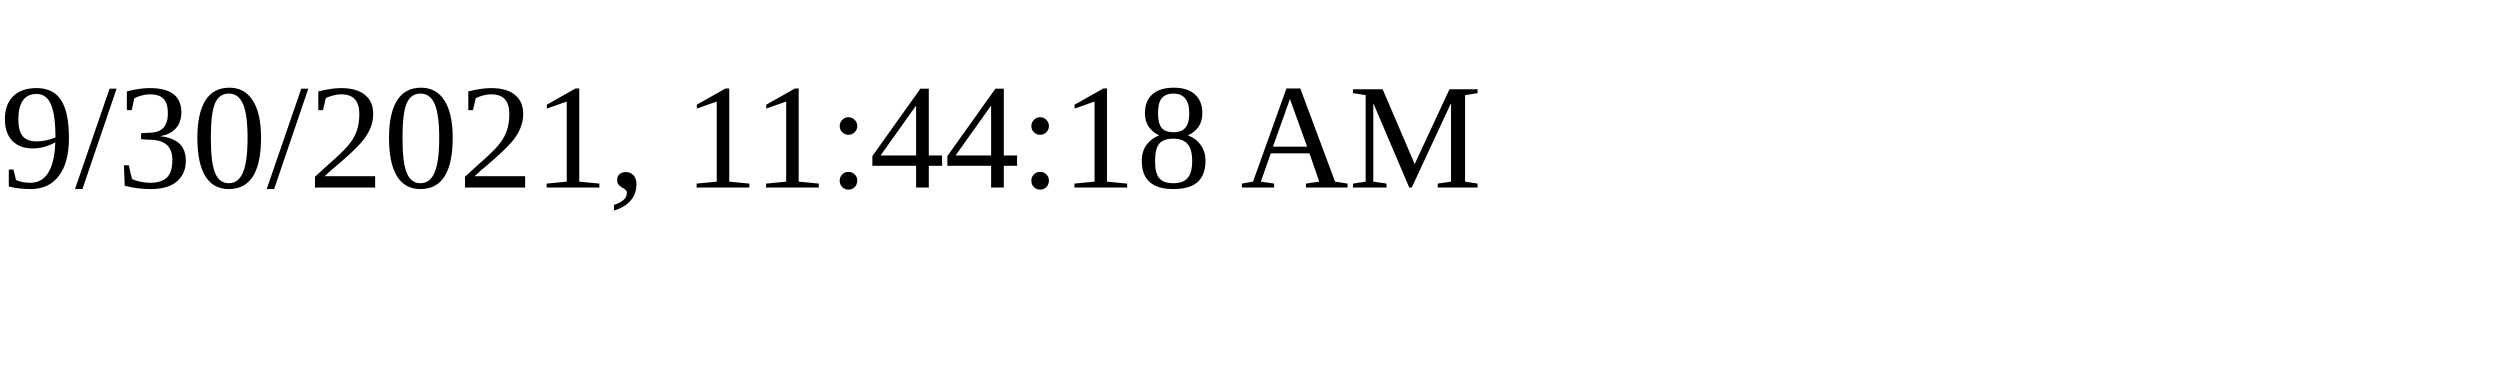
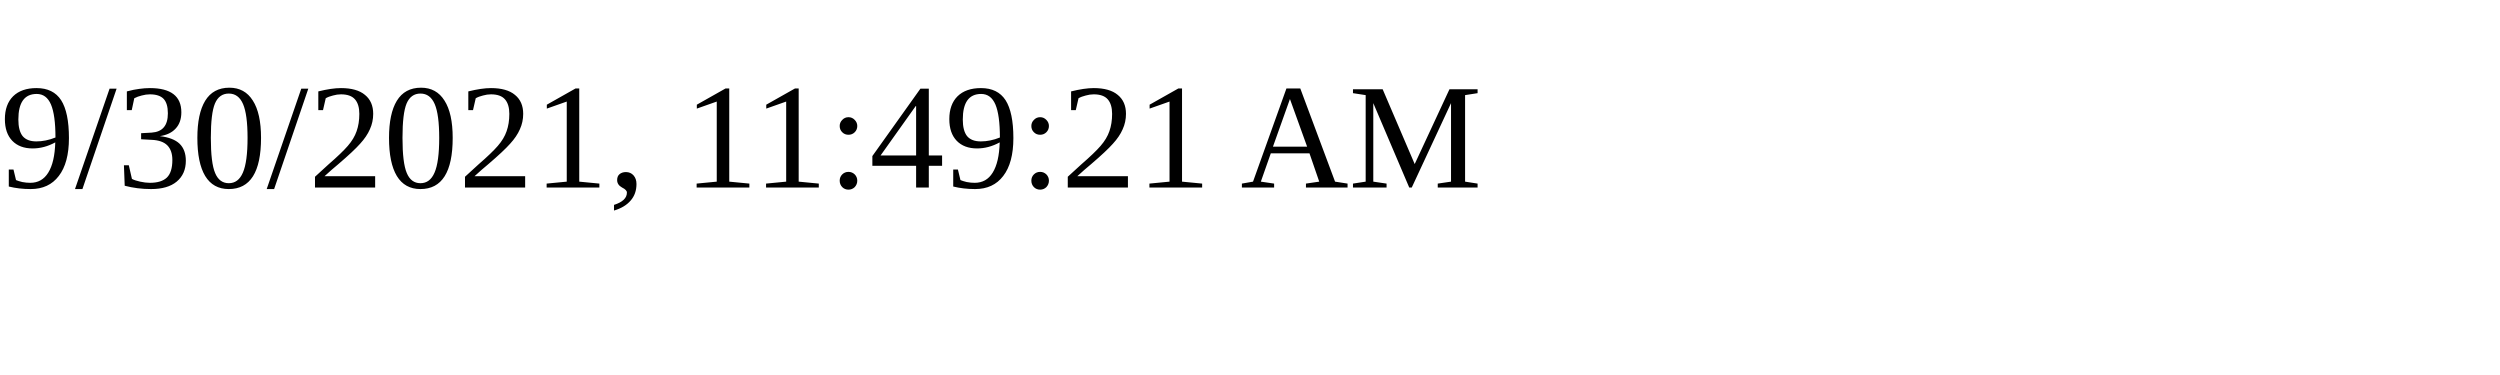
<svg xmlns="http://www.w3.org/2000/svg" height="30" width="200">
-   <text x="0" y="15">9/30/2021, 11:44:18 AM</text>
+   <text x="0" y="15">9/30/2021, 11:49:21 AM</text>
</svg>
